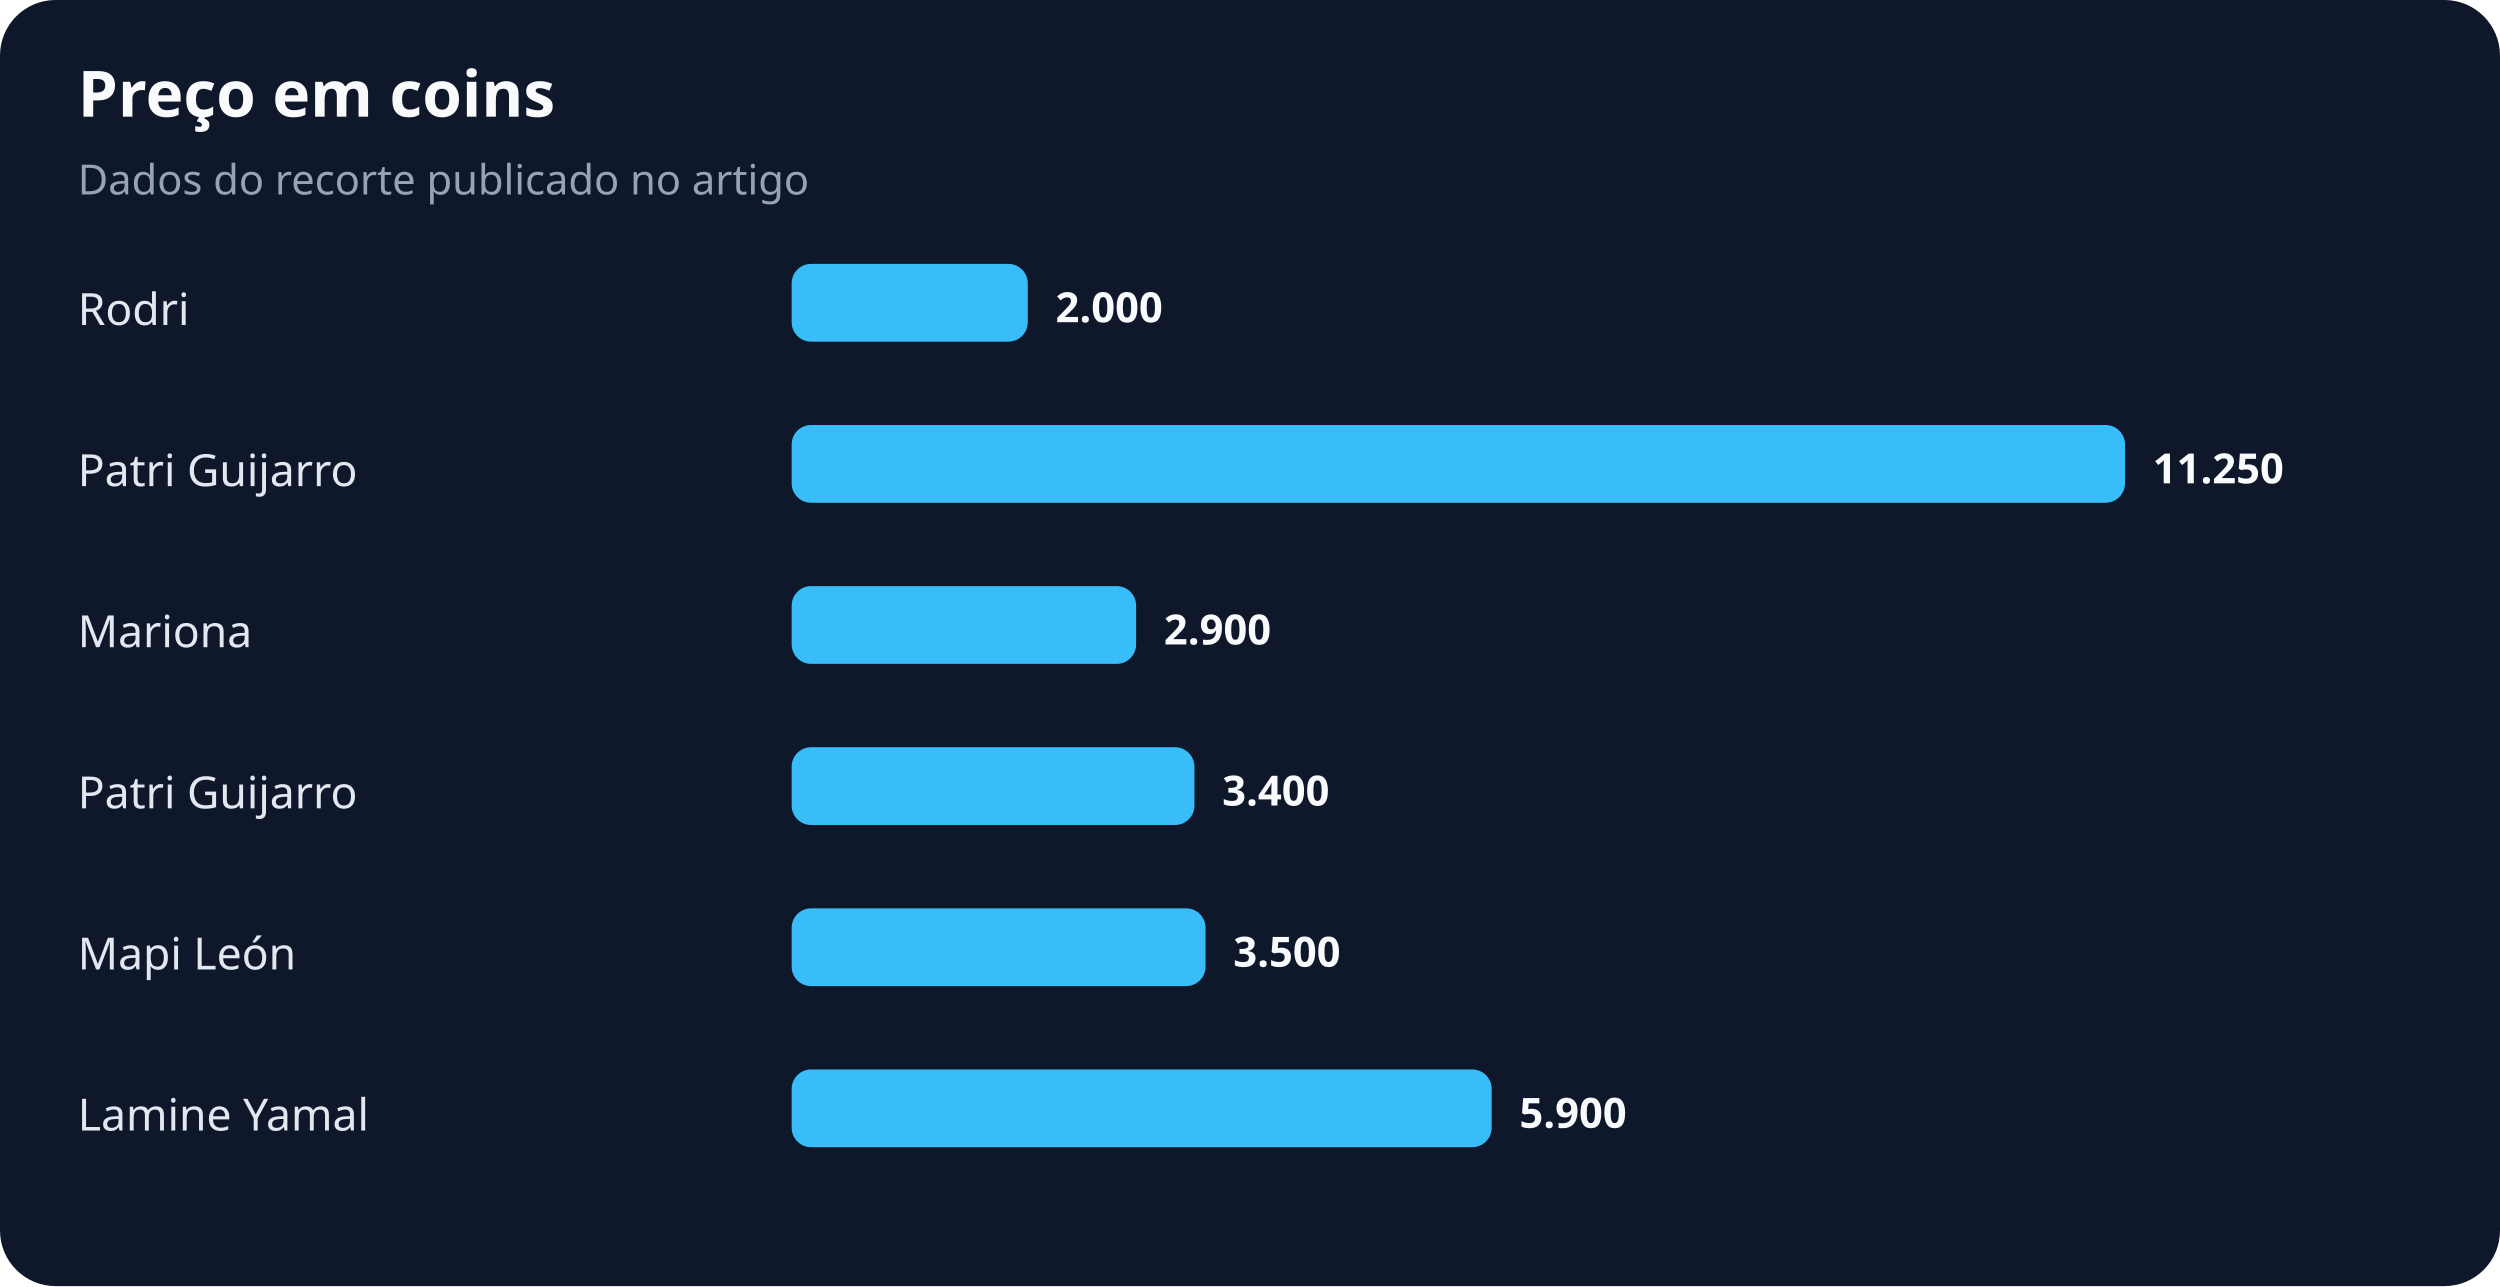
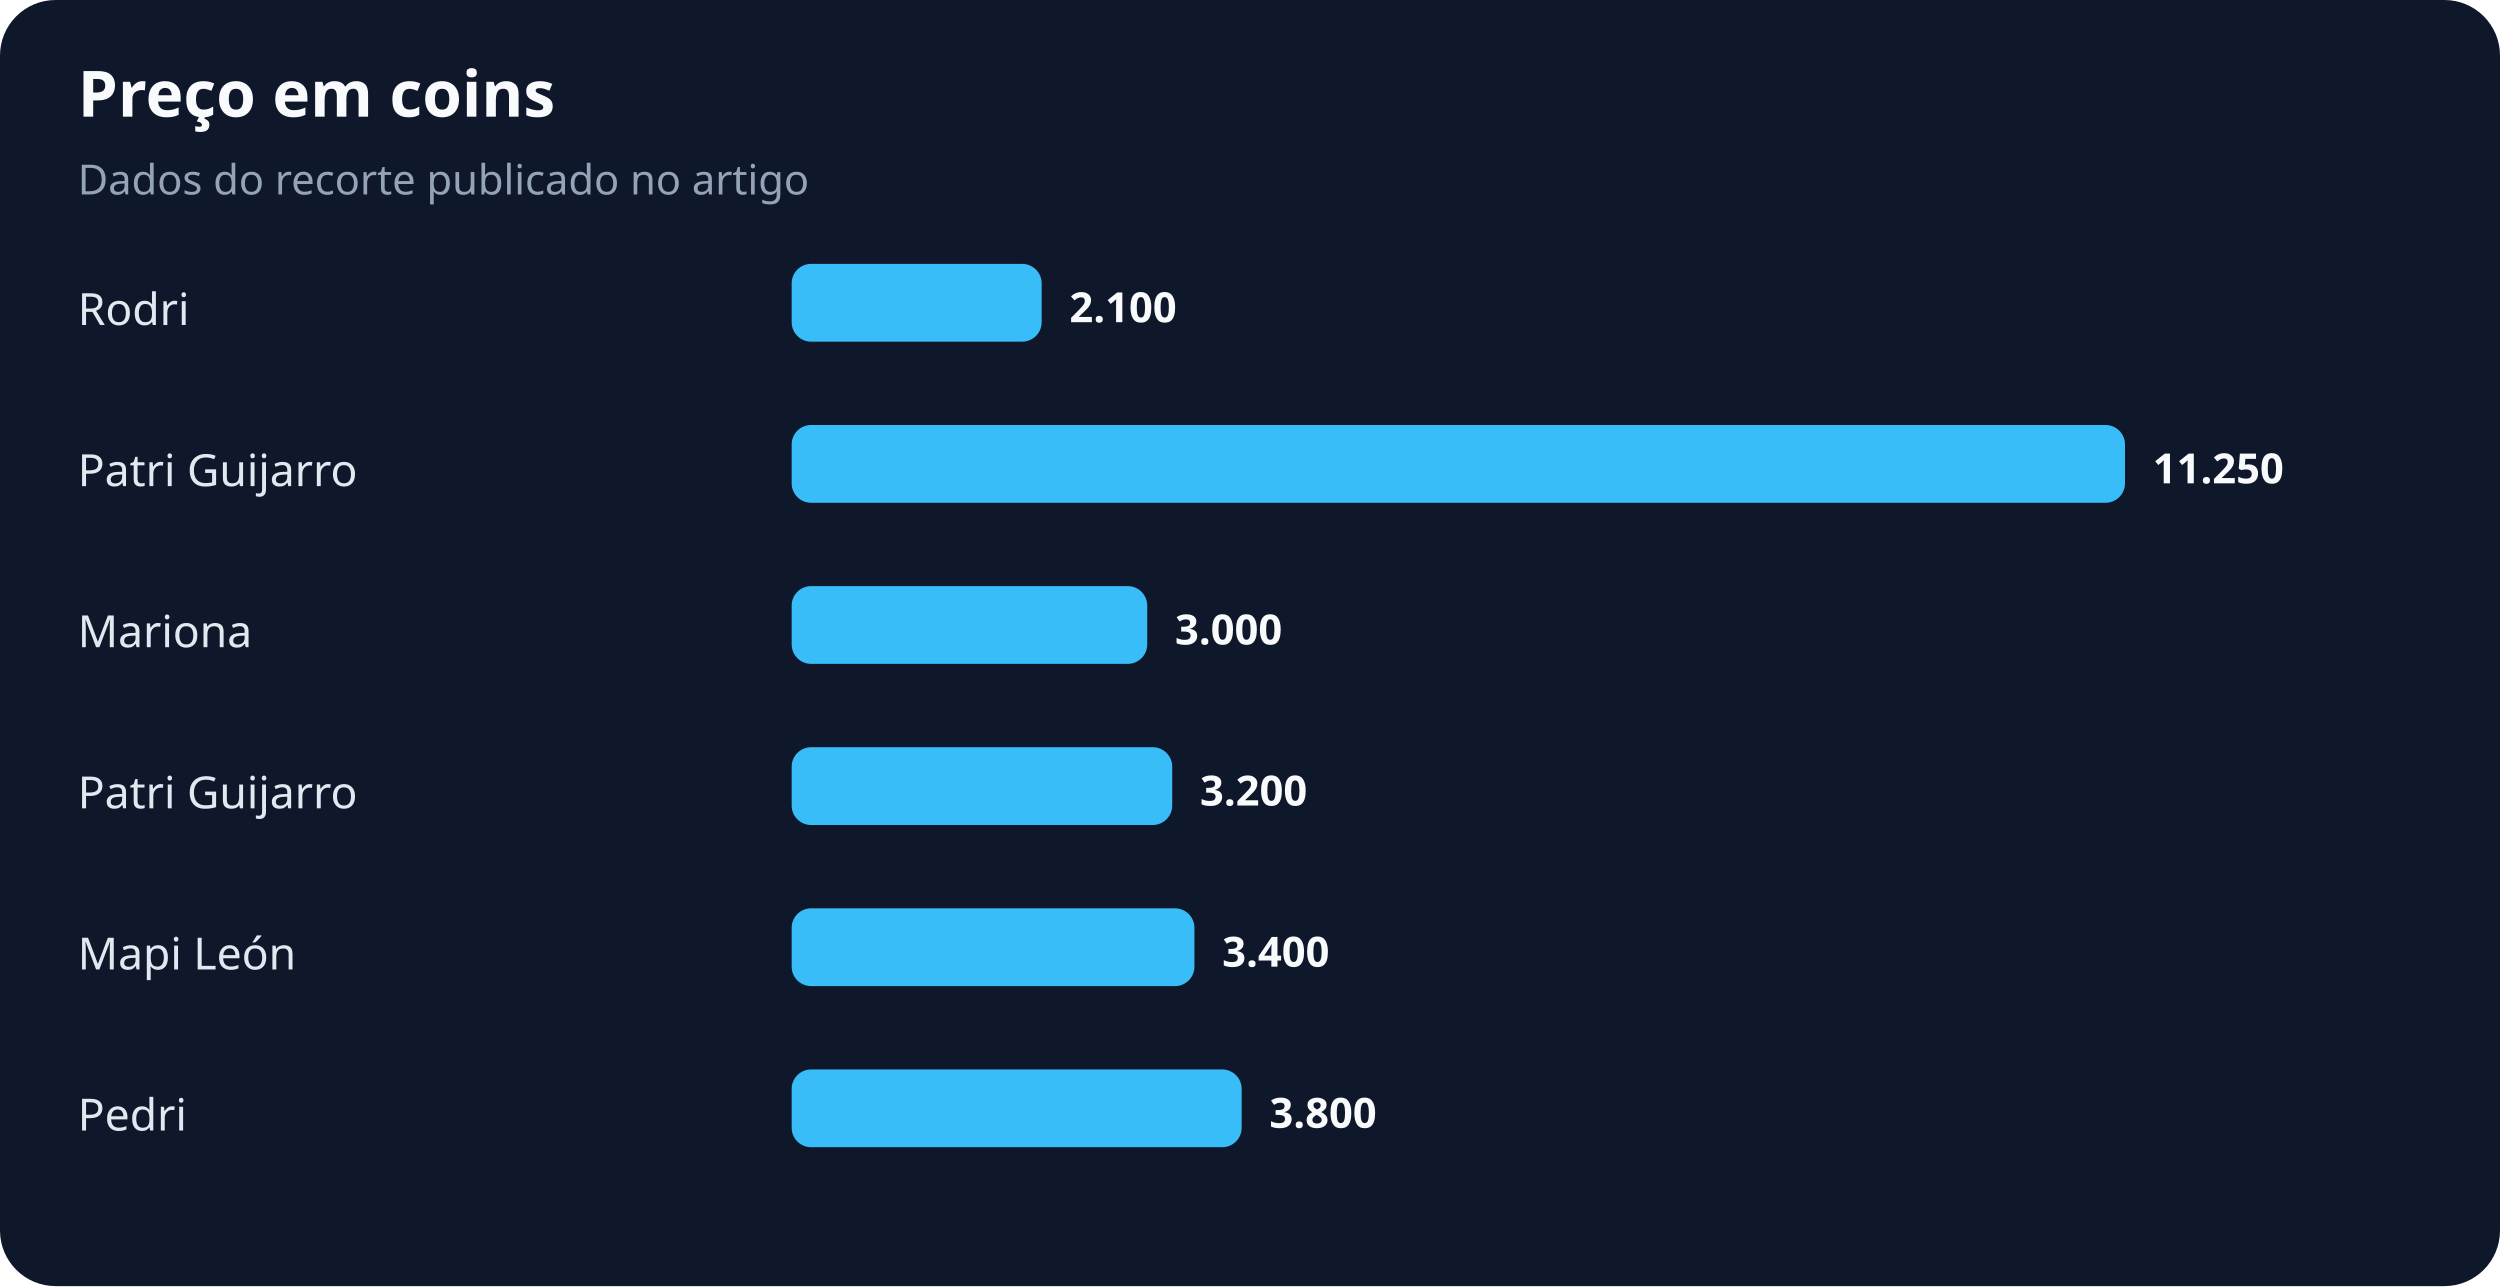
<svg xmlns="http://www.w3.org/2000/svg" width="900" height="463" viewBox="0 0 900 463" role="img" aria-labelledby="title desc">
  <rect width="100%" height="100%" rx="20" fill="#0f172a" />
  <text x="28" y="42" fill="#f8fafc" font-family="system-ui,sans-serif" font-size="23" font-weight="700">Preço em coins</text>
  <text x="28" y="70" fill="#94a3b8" font-family="system-ui,sans-serif" font-size="15">Dados do recorte publicado no artigo</text>
  <text x="28" y="117" fill="#e2e8f0" font-family="system-ui,sans-serif" font-size="16">Rodri</text>
-   <rect x="285" y="95" width="85" height="28" rx="7" fill="#38bdf8" />
-   <text x="380" y="116" fill="#f8fafc" font-family="system-ui,sans-serif" font-size="15" font-weight="700">2.000</text>
+   <rect x="285" y="95" width="90" height="28" rx="7" fill="#38bdf8" />
+   <text x="385" y="116" fill="#f8fafc" font-family="system-ui,sans-serif" font-size="15" font-weight="700">2.100</text>
  <text x="28" y="175" fill="#e2e8f0" font-family="system-ui,sans-serif" font-size="16">Patri Guijarro</text>
  <rect x="285" y="153" width="480" height="28" rx="7" fill="#38bdf8" />
  <text x="775" y="174" fill="#f8fafc" font-family="system-ui,sans-serif" font-size="15" font-weight="700">11.250</text>
  <text x="28" y="233" fill="#e2e8f0" font-family="system-ui,sans-serif" font-size="16">Mariona</text>
-   <rect x="285" y="211" width="124" height="28" rx="7" fill="#38bdf8" />
-   <text x="419" y="232" fill="#f8fafc" font-family="system-ui,sans-serif" font-size="15" font-weight="700">2.900</text>
+   <rect x="285" y="211" width="128" height="28" rx="7" fill="#38bdf8" />
+   <text x="423" y="232" fill="#f8fafc" font-family="system-ui,sans-serif" font-size="15" font-weight="700">3.000</text>
  <text x="28" y="291" fill="#e2e8f0" font-family="system-ui,sans-serif" font-size="16">Patri Guijarro</text>
-   <rect x="285" y="269" width="145" height="28" rx="7" fill="#38bdf8" />
-   <text x="440" y="290" fill="#f8fafc" font-family="system-ui,sans-serif" font-size="15" font-weight="700">3.400</text>
+   <rect x="285" y="269" width="137" height="28" rx="7" fill="#38bdf8" />
+   <text x="432" y="290" fill="#f8fafc" font-family="system-ui,sans-serif" font-size="15" font-weight="700">3.200</text>
  <text x="28" y="349" fill="#e2e8f0" font-family="system-ui,sans-serif" font-size="16">Mapi León</text>
-   <rect x="285" y="327" width="149" height="28" rx="7" fill="#38bdf8" />
-   <text x="444" y="348" fill="#f8fafc" font-family="system-ui,sans-serif" font-size="15" font-weight="700">3.500</text>
-   <text x="28" y="407" fill="#e2e8f0" font-family="system-ui,sans-serif" font-size="16">Lamine Yamal</text>
-   <rect x="285" y="385" width="252" height="28" rx="7" fill="#38bdf8" />
-   <text x="547" y="406" fill="#f8fafc" font-family="system-ui,sans-serif" font-size="15" font-weight="700">5.900</text>
+   <rect x="285" y="327" width="145" height="28" rx="7" fill="#38bdf8" />
+   <text x="440" y="348" fill="#f8fafc" font-family="system-ui,sans-serif" font-size="15" font-weight="700">3.400</text>
+   <text x="28" y="407" fill="#e2e8f0" font-family="system-ui,sans-serif" font-size="16">Pedri</text>
+   <rect x="285" y="385" width="162" height="28" rx="7" fill="#38bdf8" />
+   <text x="457" y="406" fill="#f8fafc" font-family="system-ui,sans-serif" font-size="15" font-weight="700">3.800</text>
</svg>
